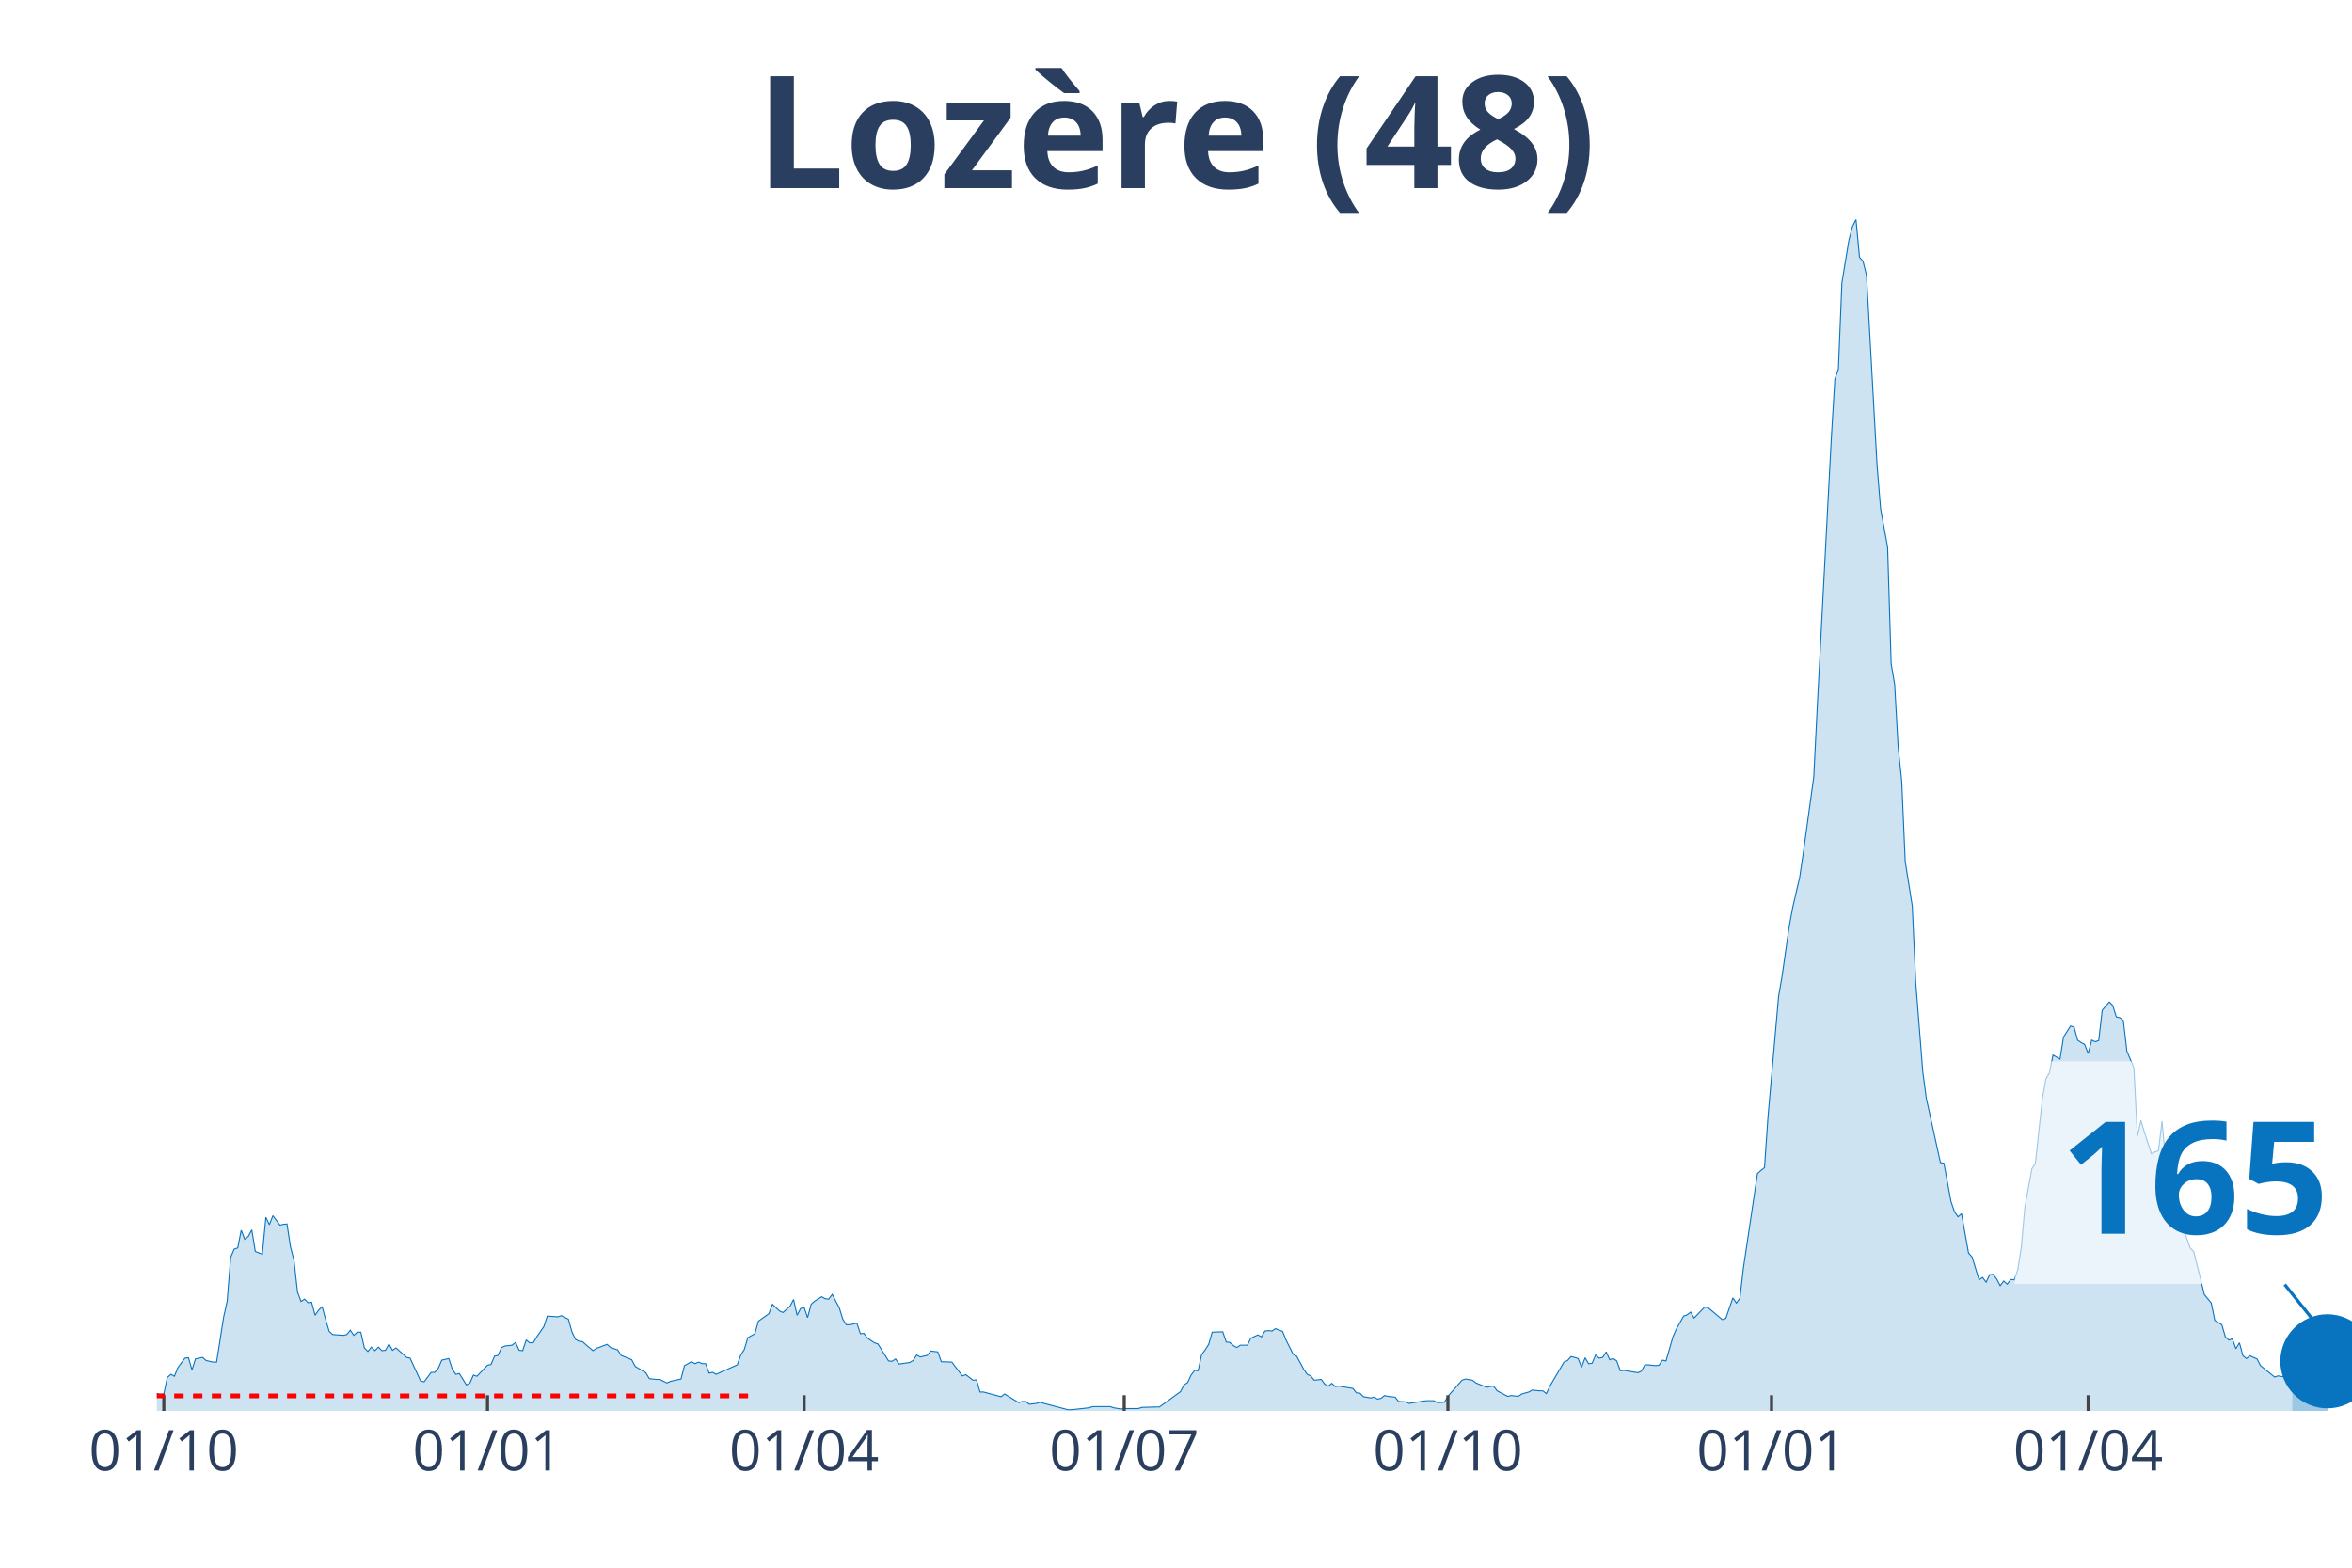
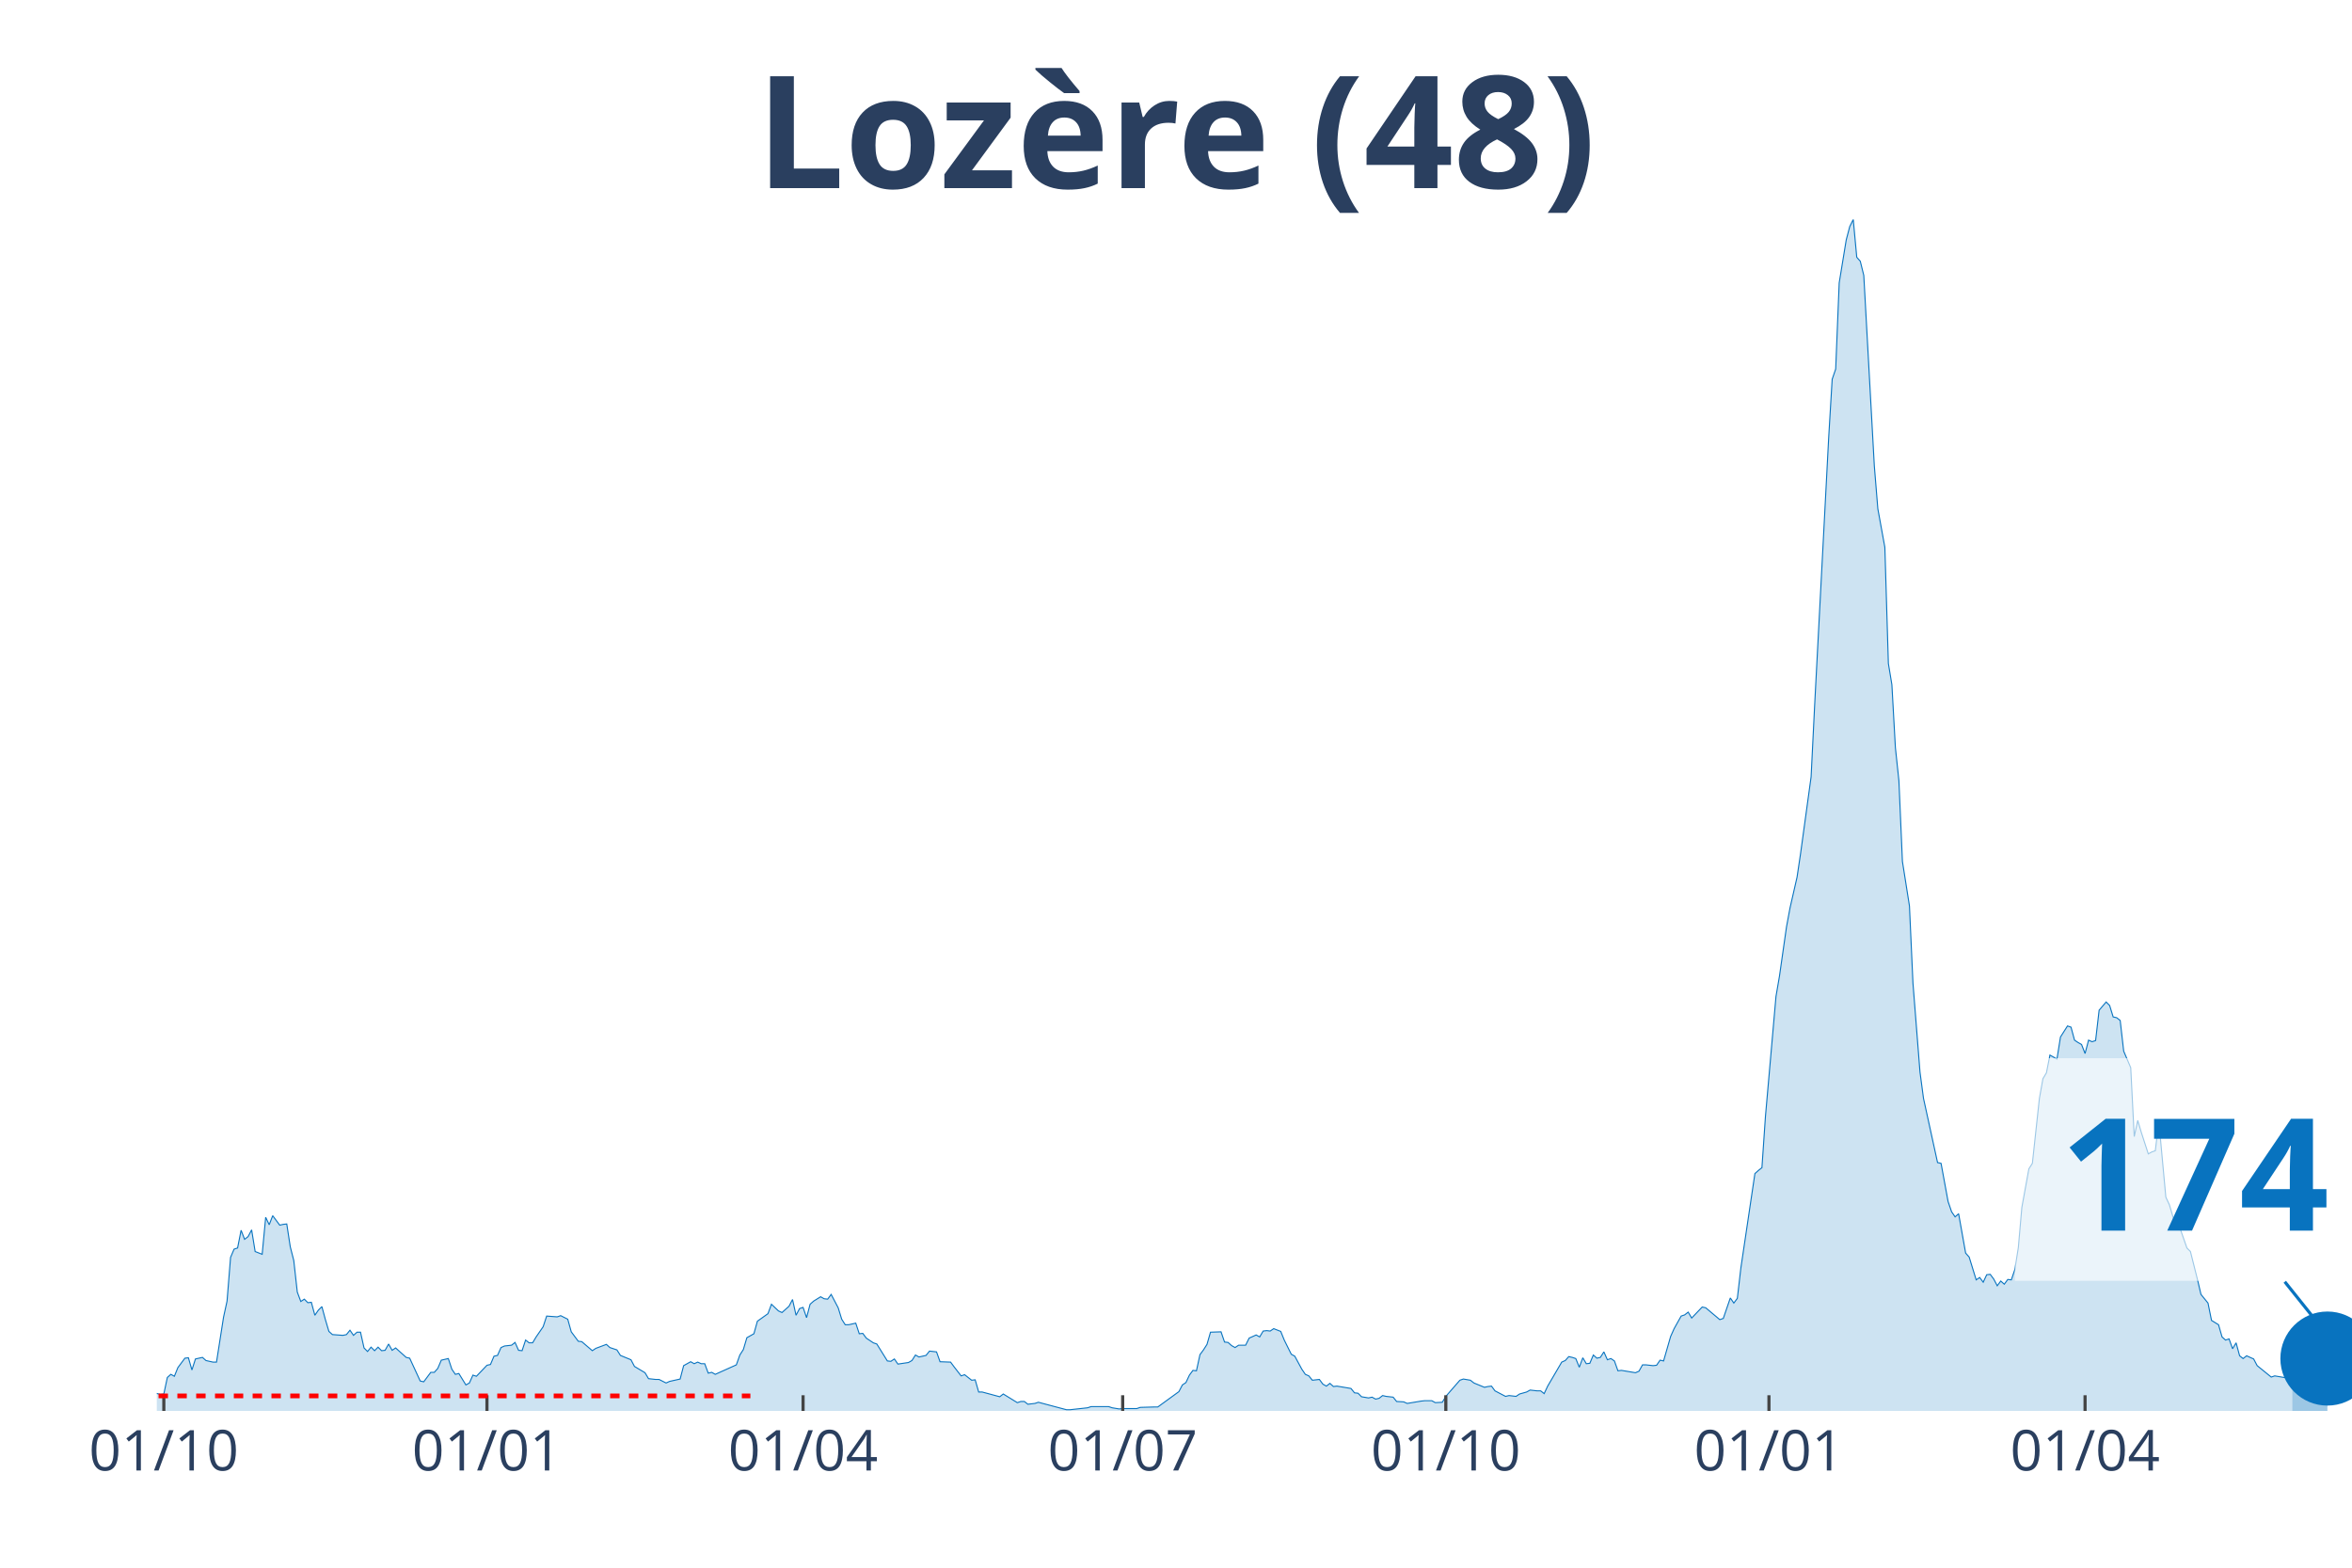
<svg xmlns="http://www.w3.org/2000/svg" class="main-svg" width="1125" height="750" style="" viewBox="0 0 750 500">
  <rect x="0" y="0" width="750" height="500" style="fill: rgb(0, 0, 0); fill-opacity: 0;" />
-   <defs id="defs-596c25">
+   <defs id="defs-75827f">
    <g class="clips">
-       <clipPath id="clip596c25xyplot" class="plotclip">
+       <clipPath id="clip75827fxyplot" class="plotclip">
        <rect width="700" height="380" />
      </clipPath>
-       <clipPath class="axesclip" id="clip596c25x">
+       <clipPath class="axesclip" id="clip75827fx">
        <rect x="50" y="0" width="700" height="500" />
      </clipPath>
-       <clipPath class="axesclip" id="clip596c25y">
+       <clipPath class="axesclip" id="clip75827fy">
        <rect x="0" y="70" width="750" height="380" />
      </clipPath>
-       <clipPath class="axesclip" id="clip596c25xy">
+       <clipPath class="axesclip" id="clip75827fxy">
        <rect x="50" y="70" width="700" height="380" />
      </clipPath>
    </g>
    <g class="gradients" />
  </defs>
  <g class="bglayer">
    <rect class="bg" x="50" y="70" width="700" height="380" style="fill: rgb(0, 0, 0); fill-opacity: 0; stroke-width: 0;" />
  </g>
  <g class="layer-below">
    <g class="imagelayer" />
    <g class="shapelayer" />
  </g>
  <g class="cartesianlayer">
    <g class="subplot xy">
      <g class="layer-subplot">
        <g class="shapelayer" />
        <g class="imagelayer" />
      </g>
      <g class="gridlayer">
        <g class="x">
          <path class="xgrid crisp" transform="translate(52.24,0)" d="M0,70v380" style="stroke: rgb(255, 255, 255); stroke-opacity: 1; stroke-width: 1px;" />
-           <path class="xgrid crisp" transform="translate(155.45,0)" d="M0,70v380" style="stroke: rgb(255, 255, 255); stroke-opacity: 1; stroke-width: 1px;" />
-           <path class="xgrid crisp" transform="translate(256.41,0)" d="M0,70v380" style="stroke: rgb(255, 255, 255); stroke-opacity: 1; stroke-width: 1px;" />
-           <path class="xgrid crisp" transform="translate(358.49,0)" d="M0,70v380" style="stroke: rgb(255, 255, 255); stroke-opacity: 1; stroke-width: 1px;" />
-           <path class="xgrid crisp" transform="translate(461.7,0)" d="M0,70v380" style="stroke: rgb(255, 255, 255); stroke-opacity: 1; stroke-width: 1px;" />
-           <path class="xgrid crisp" transform="translate(564.9,0)" d="M0,70v380" style="stroke: rgb(255, 255, 255); stroke-opacity: 1; stroke-width: 1px;" />
-           <path class="xgrid crisp" transform="translate(665.87,0)" d="M0,70v380" style="stroke: rgb(255, 255, 255); stroke-opacity: 1; stroke-width: 1px;" />
+           <path class="xgrid crisp" transform="translate(155.28,0)" d="M0,70v380" style="stroke: rgb(255, 255, 255); stroke-opacity: 1; stroke-width: 1px;" />
+           <path class="xgrid crisp" transform="translate(256.08,0)" d="M0,70v380" style="stroke: rgb(255, 255, 255); stroke-opacity: 1; stroke-width: 1px;" />
+           <path class="xgrid crisp" transform="translate(358,0)" d="M0,70v380" style="stroke: rgb(255, 255, 255); stroke-opacity: 1; stroke-width: 1px;" />
+           <path class="xgrid crisp" transform="translate(461.04,0)" d="M0,70v380" style="stroke: rgb(255, 255, 255); stroke-opacity: 1; stroke-width: 1px;" />
+           <path class="xgrid crisp" transform="translate(564.08,0)" d="M0,70v380" style="stroke: rgb(255, 255, 255); stroke-opacity: 1; stroke-width: 1px;" />
+           <path class="xgrid crisp" transform="translate(664.88,0)" d="M0,70v380" style="stroke: rgb(255, 255, 255); stroke-opacity: 1; stroke-width: 1px;" />
        </g>
        <g class="y" />
      </g>
      <g class="zerolinelayer" />
      <path class="xlines-below" />
      <path class="ylines-below" />
      <g class="overlines-below" />
      <g class="xaxislayer-below" />
      <g class="yaxislayer-below" />
      <g class="overaxes-below" />
-       <g class="plot" transform="translate(50, 70)" clip-path="url('#clip596c25xyplot')">
+       <g class="plot" transform="translate(50, 70)" clip-path="url('#clip75827fxyplot')">
        <g class="scatterlayer mlayer">
-           <g class="trace scatter trace5288a9" style="stroke-miterlimit: 2;">
+           <g class="trace scatter trace5ad6f2" style="stroke-miterlimit: 2;">
            <g class="fills">
              <g>
-                 <path class="js-fill" d="M680.93,380L-152.56,380L-152.56,379.87L-44.87,379.12L-43.75,378.74L-34.78,377.87L-33.65,377.87L-30.29,376.11L-29.17,376.11L-26.92,376.23L-25.8,376.23L-22.44,377.49L-21.31,377.36L-20.19,375.23L-19.07,375.36L-16.83,374.73L-15.71,373.72L-12.34,374.23L-11.22,373.22L-8.97,372.84L-7.85,373.22L-5.61,373.35L-4.49,374.35L-3.37,374.73L-2.24,373.85L1.12,374.73L2.24,374.6L3.37,369.33L4.49,368.33L5.61,368.95L6.73,366.19L8.97,363.18L10.1,363.05L11.22,366.94L12.34,363.43L14.58,362.93L15.71,363.93L17.95,364.43L19.07,364.43L21.31,350.12L22.44,344.98L23.56,331.04L24.68,328.4L25.8,328.03L26.92,322.38L28.04,325.27L29.17,324.39L30.29,322.25L31.41,329.16L33.65,330.04L34.78,318.24L35.9,320.62L37.02,317.73L39.26,320.75L40.38,320.5L41.51,320.37L42.63,327.65L43.75,332.04L44.87,342.09L45.99,345.1L47.12,344.35L48.24,345.48L49.36,345.35L50.48,349.49L51.6,347.86L52.72,346.73L53.85,350.88L54.97,354.64L56.09,355.65L59.46,355.9L60.58,355.65L61.7,354.26L62.82,355.9L63.94,354.89L65.06,354.89L66.19,359.91L67.31,361.04L68.43,359.66L69.55,360.79L70.67,359.66L71.79,360.79L72.92,360.67L74.04,358.66L75.16,360.67L76.28,359.91L79.65,362.93L80.77,363.18L84.13,370.46L85.26,370.71L87.5,367.7L88.62,367.7L89.74,366.44L90.87,363.81L93.11,363.3L94.23,366.69L95.35,368.33L96.47,368.07L98.72,371.71L99.84,371.09L100.96,368.58L102.08,368.95L105.45,365.44L106.57,365.19L107.69,362.55L108.81,362.3L109.94,359.79L111.06,359.29L113.3,359.04L114.42,358.16L115.54,360.67L116.67,360.79L117.79,357.4L118.91,358.28L120.03,358.28L121.15,356.4L123.4,353.14L124.52,349.75L127.88,350L129.01,349.62L131.25,350.75L132.37,354.77L133.49,357.15L134.62,357.78L135.74,357.91L136.86,358.91L139.1,360.79L140.22,360.04L143.59,358.78L144.71,359.79L146.96,360.54L148.08,362.3L151.44,363.68L152.56,365.81L155.93,367.82L157.05,369.71L159.29,369.96L160.42,369.96L162.66,371.09L163.78,370.58L167.15,369.83L168.27,365.56L170.51,364.31L171.63,364.94L172.76,364.43L173.88,364.94L175,364.94L176.12,367.95L177.24,367.7L178.37,368.33L185.1,365.31L186.22,362.17L187.34,360.42L188.46,356.65L190.71,355.39L191.83,351.38L195.19,348.99L196.31,345.98L198.56,348.11L199.68,348.62L201.92,346.61L203.04,344.47L204.17,349.49L205.29,347.36L206.41,346.98L207.53,350.25L208.65,345.98L209.78,344.98L212.02,343.59L213.14,344.22L214.26,344.35L215.38,342.84L217.63,347.11L218.75,350.75L219.87,352.51L220.99,352.51L223.24,352.01L224.36,355.39L225.48,355.27L226.6,356.78L228.85,358.28L229.97,358.66L233.33,364.06L234.46,364.18L235.58,363.43L236.7,365.06L240.06,364.56L241.19,363.93L242.31,362.17L243.43,362.8L245.67,362.3L246.79,360.92L249.04,361.17L250.16,364.31L253.53,364.43L254.65,365.94L256.89,368.83L258.01,368.45L260.26,370.21L261.38,370.08L262.5,373.97L263.62,373.97L269.23,375.48L270.35,374.6L274.84,377.36L275.96,376.99L277.08,376.99L278.21,377.87L280.45,377.61L281.57,377.24L290.54,379.62L291.67,379.62L297.28,379L298.4,378.62L304.01,378.62L305.13,379L307.37,379.37L308.49,379.25L312.98,379.25L314.1,378.87L318.59,378.74L319.71,378.74L326.44,373.85L327.56,371.71L328.69,370.96L329.81,368.58L330.93,367.07L332.05,367.2L333.17,362.05L334.29,360.54L335.42,358.78L336.54,354.89L339.9,354.77L341.03,358.03L342.15,358.16L343.27,359.16L344.39,359.79L345.51,359.04L347.76,359.04L348.88,356.78L351.12,355.77L352.24,356.4L353.37,354.52L354.49,354.39L355.61,354.52L356.73,353.76L358.97,354.64L360.1,357.4L362.34,361.92L363.46,362.55L365.71,366.69L366.83,368.33L367.95,368.83L369.07,370.21L371.31,369.96L372.44,371.46L373.56,372.09L374.68,371.21L375.8,372.22L376.92,372.09L381.41,372.84L382.53,374.23L383.65,374.35L384.78,375.48L387.02,375.86L388.14,375.61L389.26,376.23L390.38,375.98L391.51,375.1L392.63,375.36L394.87,375.61L395.99,376.99L398.24,377.11L399.36,377.61L403.85,376.86L404.97,376.74L407.21,376.74L408.33,377.36L410.58,377.24L411.7,375.36L416.19,370.21L417.31,369.83L419.55,370.21L420.67,371.09L424.04,372.47L425.16,372.22L426.28,372.09L427.4,373.6L430.77,375.36L431.89,375.1L434.13,375.36L435.26,374.6L437.5,373.97L438.62,373.35L440.87,373.6L441.99,373.6L443.11,374.48L444.23,372.09L448.72,364.43L449.84,363.93L450.96,362.68L452.08,362.93L453.21,363.3L454.33,366.07L455.45,363.05L456.57,364.94L457.69,364.81L458.81,362.17L459.94,363.18L461.06,362.93L462.18,361.17L463.3,363.68L464.42,363.3L465.54,364.06L466.67,367.2L467.79,367.07L472.28,367.82L473.4,367.32L474.52,365.31L475.64,365.31L477.88,365.56L479.01,365.44L480.13,363.81L481.25,364.06L483.49,356.27L484.62,353.76L486.86,349.75L487.98,349.37L489.1,348.49L490.22,350.37L493.59,346.86L494.71,347.11L499.2,350.88L500.32,350.5L502.56,343.97L503.69,345.6L504.81,344.1L505.93,334.43L510.42,304.3L511.54,303.3L512.66,302.42L513.78,286.1L517.15,247.81L518.27,241.28L520.51,225.59L521.63,219.56L523.88,209.77L525,202.24L528.37,177.76L529.49,155.16L533.97,69.67L535.1,50.97L536.22,47.7L537.34,20.21L539.58,6.53L540.71,2.26L541.83,0L542.95,12.05L544.07,13.31L545.19,17.83L548.56,78.59L549.68,92.27L551.92,104.57L553.04,141.61L554.17,148.38L555.29,168.47L556.41,179.02L557.53,204.75L559.78,218.94L560.9,243.54L563.14,271.91L564.26,280.32L568.75,300.79L569.87,301.04L572.12,313.21L573.24,316.48L574.36,318.11L575.48,317.11L577.72,329.66L578.85,330.92L581.09,338.2L582.21,337.44L583.33,338.95L584.46,336.56L585.58,336.44L586.7,337.95L587.82,340.08L588.94,338.57L590.06,339.58L591.19,338.07L592.31,338.2L593.43,334.93L594.55,327.9L595.67,315.1L597.92,302.79L599.04,301.04L601.28,280.32L602.4,274.05L603.53,272.16L604.65,266.51L606.89,267.77L608.01,260.74L610.26,257.22L611.38,257.6L612.5,261.74L613.62,262.5L614.74,263.13L615.87,266.01L616.99,261.74L618.11,262.25L619.23,261.87L620.35,252.2L622.6,249.57L623.72,250.7L624.84,254.34L625.96,254.59L627.08,255.47L628.21,265.26L630.45,270.53L631.57,292.5L632.69,287.35L633.81,291.12L636.06,298.02L637.18,297.4L638.3,297.02L639.42,287.6L641.67,311.83L642.79,314.22L645.03,321.75L646.15,321.63L648.4,328.03L649.52,329.16L651.76,338.07L652.88,342.84L655.13,345.6L656.25,351.13L658.49,352.51L659.62,356.4L660.74,357.4L661.86,357.03L662.98,360.17L664.1,358.28L665.22,362.42L666.35,363.3L667.47,362.42L668.59,362.93L669.71,363.43L670.83,365.56L675.32,369.2L676.44,368.83L680.93,369.58" style="fill: rgb(8, 115, 191); fill-opacity: 0.2; stroke-width: 0;" />
+                 <path class="js-fill" d="M680.96,380L-152.32,380L-152.32,379.87L-44.8,379.12L-43.68,378.74L-34.72,377.87L-33.6,377.87L-30.24,376.11L-29.12,376.11L-26.88,376.23L-25.76,376.23L-22.4,377.49L-21.28,377.36L-20.16,375.23L-19.04,375.36L-16.8,374.73L-15.68,373.72L-12.32,374.23L-11.2,373.22L-8.96,372.84L-7.84,373.22L-5.6,373.35L-4.48,374.35L-3.36,374.73L-2.24,373.85L1.12,374.73L2.24,374.6L3.36,369.33L4.48,368.33L5.6,368.95L6.72,366.19L8.96,363.18L10.08,363.05L11.2,366.94L12.32,363.43L14.56,362.93L15.68,363.93L17.92,364.43L19.04,364.43L21.28,350.12L22.4,344.98L23.52,331.04L24.64,328.4L25.76,328.03L26.88,322.38L28,325.27L29.12,324.39L30.24,322.25L31.36,329.16L33.6,330.04L34.72,318.24L35.84,320.62L36.96,317.73L39.2,320.75L40.32,320.5L41.44,320.37L42.56,327.65L43.68,332.04L44.8,342.09L45.92,345.1L47.04,344.35L48.16,345.48L49.28,345.35L50.4,349.49L51.52,347.86L52.64,346.73L53.76,350.88L54.88,354.64L56,355.65L59.36,355.9L60.48,355.65L61.6,354.26L62.72,355.9L63.84,354.89L64.96,354.89L66.08,359.91L67.2,361.04L68.32,359.66L69.44,360.79L70.56,359.66L71.68,360.79L72.8,360.67L73.92,358.66L75.04,360.67L76.16,359.91L79.52,362.93L80.64,363.18L84,370.46L85.12,370.71L87.36,367.7L88.48,367.7L89.6,366.44L90.72,363.81L92.96,363.3L94.08,366.69L95.2,368.33L96.32,368.07L98.56,371.71L99.68,371.09L100.8,368.58L101.92,368.95L105.28,365.44L106.4,365.19L107.52,362.55L108.64,362.3L109.76,359.79L110.88,359.29L113.12,359.04L114.24,358.16L115.36,360.67L116.48,360.79L117.6,357.4L118.72,358.28L119.84,358.28L120.96,356.4L123.2,353.14L124.32,349.75L127.68,350L128.8,349.62L131.04,350.75L132.16,354.77L134.4,357.78L135.52,357.91L138.88,360.79L140,360.04L143.36,358.78L144.48,359.79L146.72,360.54L147.84,362.3L151.2,363.68L152.32,365.81L155.68,367.82L156.8,369.71L159.04,369.96L160.16,369.96L162.4,371.09L163.52,370.58L166.88,369.83L168,365.56L170.24,364.31L171.36,364.94L172.48,364.43L173.6,364.94L174.72,364.94L175.84,367.95L176.96,367.7L178.08,368.33L184.8,365.31L185.92,362.17L187.04,360.42L188.16,356.65L190.4,355.39L191.52,351.38L194.88,348.99L196,345.98L198.24,348.11L199.36,348.62L201.6,346.61L202.72,344.47L203.84,349.49L204.96,347.36L206.08,346.98L207.2,350.25L208.32,345.98L209.44,344.98L211.68,343.59L212.8,344.22L213.92,344.35L215.04,342.84L217.28,347.11L218.4,350.75L219.52,352.51L220.64,352.51L222.88,352.01L224,355.39L225.12,355.27L226.24,356.78L228.48,358.28L229.6,358.66L232.96,364.06L234.08,364.18L235.2,363.43L236.32,365.06L239.68,364.56L240.8,363.93L241.92,362.17L243.04,362.8L245.28,362.3L246.4,360.92L248.64,361.17L249.76,364.31L253.12,364.43L254.24,365.94L256.48,368.83L257.6,368.45L259.84,370.21L260.96,370.08L262.08,373.97L263.2,373.97L268.8,375.48L269.92,374.6L274.4,377.36L275.52,376.99L276.64,376.99L277.76,377.87L280,377.61L281.12,377.24L290.08,379.62L291.2,379.62L296.8,379L297.92,378.62L303.52,378.62L304.64,379L306.88,379.37L308,379.25L312.48,379.25L313.6,378.87L318.08,378.74L319.2,378.74L325.92,373.85L327.04,371.71L328.16,370.96L329.28,368.58L330.4,367.07L331.52,367.2L332.64,362.05L333.76,360.54L334.88,358.78L336,354.89L339.36,354.77L340.48,358.03L341.6,358.16L342.72,359.16L343.84,359.79L344.96,359.04L347.2,359.04L348.32,356.78L350.56,355.77L351.68,356.4L352.8,354.52L353.92,354.39L355.04,354.52L356.16,353.76L358.4,354.64L359.52,357.4L361.76,361.92L362.88,362.55L365.12,366.69L366.24,368.33L367.36,368.83L368.48,370.21L370.72,369.96L371.84,371.46L372.96,372.09L374.08,371.21L375.2,372.22L376.32,372.09L380.8,372.84L381.92,374.23L383.04,374.35L384.16,375.48L386.4,375.86L387.52,375.61L388.64,376.23L389.76,375.98L390.88,375.1L392,375.36L394.24,375.61L395.36,376.99L397.6,377.11L398.72,377.61L403.2,376.86L404.32,376.74L406.56,376.74L407.68,377.36L409.92,377.24L411.04,375.36L415.52,370.21L416.64,369.83L418.88,370.21L420,371.09L423.36,372.47L424.48,372.22L425.6,372.09L426.72,373.6L430.08,375.36L431.2,375.1L433.44,375.36L434.56,374.6L436.8,373.97L437.92,373.35L440.16,373.6L441.28,373.6L442.4,374.48L443.52,372.09L448,364.43L449.12,363.93L450.24,362.68L451.36,362.93L452.48,363.3L453.6,366.07L454.72,363.05L455.84,364.94L456.96,364.81L458.08,362.17L459.2,363.18L460.32,362.93L461.44,361.17L462.56,363.68L463.68,363.3L464.8,364.06L465.92,367.2L467.04,367.07L471.52,367.82L472.64,367.32L473.76,365.31L474.88,365.31L477.12,365.56L478.24,365.44L479.36,363.81L480.48,364.06L482.72,356.27L483.84,353.76L486.08,349.75L487.2,349.37L488.32,348.49L489.44,350.37L492.8,346.86L493.92,347.11L498.4,350.88L499.52,350.5L501.76,343.97L502.88,345.6L504,344.1L505.12,334.43L509.6,304.3L510.72,303.3L511.84,302.42L512.96,286.1L516.32,247.81L517.44,241.28L519.68,225.59L520.8,219.56L523.04,209.77L524.16,202.24L527.52,177.76L528.64,155.16L533.12,69.67L534.24,50.97L535.36,47.7L536.48,20.21L538.72,6.53L539.84,2.26L540.96,0L542.08,12.05L543.2,13.31L544.32,17.83L547.68,78.59L548.8,92.27L551.04,104.57L552.16,141.61L553.28,148.38L554.4,168.47L555.52,179.02L556.64,204.75L558.88,218.94L560,243.54L562.24,271.91L563.36,280.32L567.84,300.79L568.96,301.04L571.2,313.21L572.32,316.48L573.44,318.11L574.56,317.11L576.8,329.66L577.92,330.92L580.16,338.2L581.28,337.44L582.4,338.95L583.52,336.56L584.64,336.44L585.76,337.95L586.88,340.08L588,338.57L589.12,339.58L590.24,338.07L591.36,338.2L592.48,334.93L593.6,327.9L594.72,315.1L596.96,302.79L598.08,301.04L600.32,280.32L601.44,274.05L602.56,272.16L603.68,266.51L605.92,267.77L607.04,260.74L609.28,257.22L610.4,257.6L611.52,261.74L612.64,262.5L613.76,263.13L614.88,266.01L616,261.74L617.12,262.25L618.24,261.87L619.36,252.2L621.6,249.57L622.72,250.7L623.84,254.34L624.96,254.59L626.08,255.47L627.2,265.26L629.44,270.53L630.56,292.5L631.68,287.35L632.8,291.12L635.04,298.02L636.16,297.4L637.28,297.02L638.4,287.6L640.64,311.83L641.76,314.22L644,321.75L645.12,321.63L647.36,328.03L648.48,329.16L650.72,338.07L651.84,342.84L654.08,345.6L655.2,351.13L657.44,352.51L658.56,356.4L659.68,357.4L660.8,357.03L661.92,360.17L663.04,358.28L664.16,362.42L665.28,363.3L666.4,362.42L667.52,362.93L668.64,363.43L669.76,365.56L674.24,369.2L675.36,368.83L679.84,369.58L680.96,368.58" style="fill: rgb(8, 115, 191); fill-opacity: 0.2; stroke-width: 0;" />
              </g>
            </g>
            <g class="errorbars" />
            <g class="lines">
-               <path class="js-line" d="M-152.56,379.87L-44.87,379.12L-43.75,378.74L-34.78,377.87L-33.65,377.87L-30.29,376.11L-29.17,376.11L-26.92,376.23L-25.8,376.23L-22.44,377.49L-21.31,377.36L-20.19,375.23L-19.07,375.36L-16.83,374.73L-15.71,373.72L-12.34,374.23L-11.22,373.22L-8.97,372.84L-7.85,373.22L-5.61,373.35L-4.49,374.35L-3.37,374.73L-2.24,373.85L1.12,374.73L2.24,374.6L3.37,369.33L4.49,368.33L5.61,368.95L6.73,366.19L8.97,363.18L10.1,363.05L11.22,366.94L12.34,363.43L14.58,362.93L15.71,363.93L17.95,364.43L19.07,364.43L21.31,350.12L22.44,344.98L23.56,331.04L24.68,328.4L25.8,328.03L26.92,322.38L28.04,325.27L29.17,324.39L30.29,322.25L31.41,329.16L33.65,330.04L34.78,318.24L35.9,320.62L37.02,317.73L39.26,320.75L40.38,320.5L41.51,320.37L42.63,327.65L43.75,332.04L44.87,342.09L45.99,345.1L47.12,344.35L48.24,345.48L49.36,345.35L50.48,349.49L51.6,347.86L52.72,346.73L53.85,350.88L54.97,354.64L56.09,355.65L59.46,355.9L60.58,355.65L61.7,354.26L62.82,355.9L63.94,354.89L65.06,354.89L66.19,359.91L67.31,361.04L68.43,359.66L69.55,360.79L70.67,359.66L71.79,360.79L72.92,360.67L74.04,358.66L75.16,360.67L76.28,359.91L79.65,362.93L80.77,363.18L84.13,370.46L85.26,370.71L87.5,367.7L88.62,367.7L89.74,366.44L90.87,363.81L93.11,363.3L94.23,366.69L95.35,368.33L96.47,368.07L98.72,371.71L99.84,371.09L100.96,368.58L102.08,368.95L105.45,365.44L106.57,365.19L107.69,362.55L108.81,362.3L109.94,359.79L111.06,359.29L113.3,359.04L114.42,358.16L115.54,360.67L116.67,360.79L117.79,357.4L118.91,358.28L120.03,358.28L121.15,356.4L123.4,353.14L124.52,349.75L127.88,350L129.01,349.62L131.25,350.75L132.37,354.77L133.49,357.15L134.62,357.78L135.74,357.91L136.86,358.91L139.1,360.79L140.22,360.04L143.59,358.78L144.71,359.79L146.96,360.54L148.08,362.3L151.44,363.68L152.56,365.81L155.93,367.82L157.05,369.71L159.29,369.96L160.42,369.96L162.66,371.09L163.78,370.58L167.15,369.83L168.27,365.56L170.51,364.31L171.63,364.94L172.76,364.43L173.88,364.94L175,364.94L176.12,367.95L177.24,367.7L178.37,368.33L185.1,365.31L186.22,362.17L187.34,360.42L188.46,356.65L190.71,355.39L191.83,351.38L195.19,348.99L196.31,345.98L198.56,348.11L199.68,348.62L201.92,346.61L203.04,344.47L204.17,349.49L205.29,347.36L206.41,346.98L207.53,350.25L208.65,345.98L209.78,344.98L212.02,343.59L213.14,344.22L214.26,344.35L215.38,342.84L217.63,347.11L218.75,350.75L219.87,352.51L220.99,352.51L223.24,352.01L224.36,355.39L225.48,355.27L226.6,356.78L228.85,358.28L229.97,358.66L233.33,364.06L234.46,364.18L235.58,363.43L236.7,365.06L240.06,364.56L241.19,363.93L242.31,362.17L243.43,362.8L245.67,362.3L246.79,360.92L249.04,361.17L250.16,364.31L253.53,364.43L254.65,365.94L256.89,368.83L258.01,368.45L260.26,370.21L261.38,370.08L262.5,373.97L263.62,373.97L269.23,375.48L270.35,374.6L274.84,377.36L275.96,376.99L277.08,376.99L278.21,377.87L280.45,377.61L281.57,377.24L290.54,379.62L291.67,379.62L297.28,379L298.4,378.62L304.01,378.62L305.13,379L307.37,379.37L308.49,379.25L312.98,379.25L314.1,378.87L318.59,378.74L319.71,378.74L326.44,373.85L327.56,371.71L328.69,370.96L329.81,368.58L330.93,367.07L332.05,367.2L333.17,362.05L334.29,360.54L335.42,358.78L336.54,354.89L339.9,354.77L341.03,358.03L342.15,358.16L343.27,359.16L344.39,359.79L345.51,359.04L347.76,359.04L348.88,356.78L351.12,355.77L352.24,356.4L353.37,354.52L354.49,354.39L355.61,354.52L356.73,353.76L358.97,354.64L360.1,357.4L362.34,361.92L363.46,362.55L365.71,366.69L366.83,368.33L367.95,368.83L369.07,370.21L371.31,369.96L372.44,371.46L373.56,372.09L374.68,371.21L375.8,372.22L376.92,372.09L381.41,372.84L382.53,374.23L383.65,374.35L384.78,375.48L387.02,375.86L388.14,375.61L389.26,376.23L390.38,375.98L391.51,375.1L392.63,375.36L394.87,375.61L395.99,376.99L398.24,377.11L399.36,377.61L403.85,376.86L404.97,376.74L407.21,376.74L408.33,377.36L410.58,377.24L411.7,375.36L416.19,370.21L417.31,369.83L419.55,370.21L420.67,371.09L424.04,372.47L425.16,372.22L426.28,372.09L427.4,373.6L430.77,375.36L431.89,375.1L434.13,375.36L435.26,374.6L437.5,373.97L438.62,373.35L440.87,373.6L441.99,373.6L443.11,374.48L444.23,372.09L448.72,364.43L449.84,363.93L450.96,362.68L452.08,362.93L453.21,363.3L454.33,366.07L455.45,363.05L456.57,364.94L457.69,364.81L458.81,362.17L459.94,363.18L461.06,362.93L462.18,361.17L463.3,363.68L464.42,363.3L465.54,364.06L466.67,367.2L467.79,367.07L472.28,367.82L473.4,367.32L474.52,365.31L475.64,365.31L477.88,365.56L479.01,365.44L480.13,363.81L481.25,364.06L483.49,356.27L484.62,353.76L486.86,349.75L487.98,349.37L489.1,348.49L490.22,350.37L493.59,346.86L494.71,347.11L499.2,350.88L500.32,350.5L502.56,343.97L503.69,345.6L504.81,344.1L505.93,334.43L510.42,304.3L511.54,303.3L512.66,302.42L513.78,286.1L517.15,247.81L518.27,241.28L520.51,225.59L521.63,219.56L523.88,209.77L525,202.24L528.37,177.76L529.49,155.16L533.97,69.67L535.1,50.97L536.22,47.7L537.34,20.21L539.58,6.53L540.71,2.26L541.83,0L542.95,12.05L544.07,13.31L545.19,17.83L548.56,78.59L549.68,92.27L551.92,104.57L553.04,141.61L554.17,148.38L555.29,168.47L556.41,179.02L557.53,204.75L559.78,218.94L560.9,243.54L563.14,271.91L564.26,280.32L568.75,300.79L569.87,301.04L572.12,313.21L573.24,316.48L574.36,318.11L575.48,317.11L577.72,329.66L578.85,330.92L581.09,338.2L582.21,337.44L583.33,338.95L584.46,336.56L585.58,336.44L586.7,337.95L587.82,340.08L588.94,338.57L590.06,339.58L591.19,338.07L592.31,338.2L593.43,334.93L594.55,327.9L595.67,315.1L597.92,302.79L599.04,301.04L601.28,280.32L602.4,274.05L603.53,272.16L604.65,266.51L606.89,267.77L608.01,260.74L610.26,257.22L611.38,257.6L612.5,261.74L613.62,262.5L614.74,263.13L615.87,266.01L616.99,261.74L618.11,262.25L619.23,261.87L620.35,252.2L622.6,249.57L623.72,250.7L624.84,254.34L625.96,254.59L627.08,255.47L628.21,265.26L630.45,270.53L631.57,292.5L632.69,287.35L633.81,291.12L636.06,298.02L637.18,297.4L638.3,297.02L639.42,287.6L641.67,311.83L642.79,314.22L645.03,321.75L646.15,321.63L648.4,328.03L649.52,329.16L651.76,338.07L652.88,342.84L655.13,345.6L656.25,351.13L658.49,352.51L659.62,356.4L660.74,357.4L661.86,357.03L662.98,360.17L664.1,358.28L665.22,362.42L666.35,363.3L667.47,362.42L668.59,362.93L669.71,363.43L670.83,365.56L675.32,369.2L676.44,368.83L680.93,369.58" style="vector-effect: non-scaling-stroke; fill: none; stroke: rgb(8, 115, 191); stroke-opacity: 1; stroke-width: 0.5px; opacity: 1;" />
+               <path class="js-line" d="M-152.32,379.87L-44.8,379.12L-43.68,378.74L-34.72,377.87L-33.6,377.87L-30.24,376.11L-29.12,376.11L-26.88,376.23L-25.76,376.23L-22.4,377.49L-21.28,377.36L-20.16,375.23L-19.04,375.36L-16.8,374.73L-15.68,373.72L-12.32,374.23L-11.2,373.22L-8.96,372.84L-7.84,373.22L-5.6,373.35L-4.48,374.35L-3.36,374.73L-2.24,373.85L1.12,374.73L2.24,374.6L3.36,369.33L4.48,368.33L5.6,368.95L6.72,366.19L8.96,363.18L10.08,363.05L11.2,366.94L12.32,363.43L14.56,362.93L15.68,363.93L17.92,364.43L19.04,364.43L21.28,350.12L22.4,344.98L23.52,331.04L24.64,328.4L25.76,328.03L26.88,322.38L28,325.27L29.12,324.39L30.24,322.25L31.36,329.16L33.6,330.04L34.72,318.24L35.84,320.62L36.96,317.73L39.2,320.75L40.32,320.5L41.44,320.37L42.56,327.65L43.68,332.04L44.8,342.09L45.92,345.1L47.04,344.35L48.16,345.48L49.28,345.35L50.4,349.49L51.52,347.86L52.64,346.73L53.76,350.88L54.88,354.64L56,355.65L59.36,355.9L60.48,355.65L61.6,354.26L62.72,355.9L63.84,354.89L64.96,354.89L66.08,359.91L67.2,361.04L68.32,359.66L69.44,360.79L70.56,359.66L71.68,360.79L72.8,360.67L73.92,358.66L75.04,360.67L76.16,359.91L79.52,362.93L80.64,363.18L84,370.46L85.12,370.71L87.36,367.7L88.48,367.7L89.6,366.44L90.72,363.81L92.96,363.3L94.08,366.69L95.2,368.33L96.32,368.07L98.56,371.71L99.68,371.09L100.8,368.58L101.92,368.95L105.28,365.44L106.4,365.19L107.52,362.55L108.64,362.3L109.76,359.79L110.88,359.29L113.12,359.04L114.24,358.16L115.36,360.67L116.48,360.79L117.6,357.4L118.72,358.28L119.84,358.28L120.96,356.4L123.2,353.14L124.32,349.75L127.68,350L128.8,349.62L131.04,350.75L132.16,354.77L134.4,357.78L135.52,357.91L138.88,360.79L140,360.04L143.36,358.78L144.48,359.79L146.72,360.54L147.84,362.3L151.2,363.68L152.32,365.81L155.68,367.82L156.8,369.71L159.04,369.96L160.16,369.96L162.4,371.09L163.52,370.58L166.88,369.83L168,365.56L170.24,364.31L171.36,364.94L172.48,364.43L173.6,364.94L174.72,364.94L175.84,367.95L176.96,367.7L178.08,368.33L184.8,365.31L185.92,362.17L187.04,360.42L188.16,356.65L190.4,355.39L191.52,351.38L194.88,348.99L196,345.98L198.24,348.11L199.36,348.62L201.6,346.61L202.72,344.47L203.84,349.49L204.96,347.36L206.08,346.98L207.2,350.25L208.32,345.98L209.44,344.98L211.68,343.59L212.8,344.22L213.92,344.35L215.04,342.84L217.28,347.11L218.4,350.75L219.52,352.51L220.64,352.51L222.88,352.01L224,355.39L225.12,355.27L226.24,356.78L228.48,358.28L229.6,358.66L232.96,364.06L234.08,364.18L235.2,363.43L236.32,365.06L239.68,364.56L240.8,363.93L241.92,362.17L243.04,362.8L245.28,362.3L246.4,360.92L248.64,361.17L249.76,364.31L253.12,364.43L254.24,365.94L256.48,368.83L257.6,368.45L259.84,370.21L260.96,370.08L262.08,373.97L263.2,373.97L268.8,375.48L269.92,374.6L274.4,377.36L275.52,376.99L276.64,376.99L277.76,377.87L280,377.61L281.12,377.24L290.08,379.62L291.2,379.62L296.8,379L297.92,378.62L303.52,378.62L304.64,379L306.88,379.37L308,379.25L312.48,379.25L313.6,378.87L318.08,378.74L319.2,378.74L325.92,373.85L327.04,371.71L328.16,370.96L329.28,368.58L330.4,367.07L331.52,367.2L332.64,362.05L333.76,360.54L334.88,358.78L336,354.89L339.36,354.77L340.48,358.03L341.6,358.16L342.72,359.16L343.84,359.79L344.96,359.04L347.2,359.04L348.32,356.78L350.56,355.77L351.68,356.4L352.8,354.52L353.92,354.39L355.04,354.52L356.16,353.76L358.4,354.64L359.52,357.4L361.76,361.92L362.88,362.55L365.12,366.69L366.24,368.33L367.36,368.83L368.48,370.21L370.72,369.96L371.84,371.46L372.96,372.09L374.08,371.21L375.2,372.22L376.32,372.09L380.8,372.84L381.92,374.23L383.04,374.35L384.16,375.48L386.4,375.86L387.52,375.61L388.64,376.23L389.76,375.98L390.88,375.1L392,375.36L394.24,375.61L395.36,376.99L397.6,377.11L398.72,377.61L403.2,376.86L404.32,376.74L406.56,376.74L407.68,377.36L409.92,377.24L411.04,375.36L415.52,370.21L416.64,369.83L418.88,370.21L420,371.09L423.36,372.47L424.48,372.22L425.6,372.09L426.72,373.6L430.08,375.36L431.2,375.1L433.44,375.36L434.56,374.6L436.8,373.97L437.92,373.35L440.16,373.6L441.28,373.6L442.4,374.48L443.52,372.09L448,364.43L449.12,363.93L450.24,362.68L451.36,362.93L452.48,363.3L453.6,366.07L454.72,363.05L455.84,364.94L456.96,364.81L458.08,362.17L459.2,363.18L460.32,362.93L461.44,361.17L462.56,363.68L463.68,363.3L464.8,364.06L465.92,367.2L467.04,367.07L471.52,367.82L472.64,367.32L473.76,365.31L474.88,365.31L477.12,365.56L478.24,365.44L479.36,363.81L480.48,364.06L482.72,356.27L483.84,353.76L486.08,349.75L487.2,349.37L488.32,348.49L489.44,350.37L492.8,346.86L493.92,347.11L498.4,350.88L499.52,350.5L501.76,343.97L502.88,345.6L504,344.1L505.12,334.43L509.6,304.3L510.72,303.3L511.84,302.42L512.96,286.1L516.32,247.81L517.44,241.28L519.68,225.59L520.8,219.56L523.04,209.77L524.16,202.24L527.52,177.76L528.64,155.16L533.12,69.67L534.24,50.97L535.36,47.7L536.48,20.21L538.72,6.53L539.84,2.26L540.96,0L542.08,12.05L543.2,13.31L544.32,17.83L547.68,78.59L548.8,92.27L551.04,104.57L552.16,141.61L553.28,148.38L554.4,168.47L555.52,179.02L556.64,204.75L558.88,218.94L560,243.54L562.24,271.91L563.36,280.32L567.84,300.79L568.96,301.04L571.2,313.21L572.32,316.48L573.44,318.11L574.56,317.11L576.8,329.66L577.92,330.92L580.16,338.2L581.28,337.44L582.4,338.95L583.52,336.56L584.64,336.44L585.76,337.95L586.88,340.08L588,338.57L589.12,339.58L590.24,338.07L591.36,338.2L592.48,334.93L593.6,327.9L594.72,315.1L596.96,302.79L598.08,301.04L600.32,280.32L601.44,274.05L602.56,272.16L603.68,266.51L605.92,267.77L607.04,260.74L609.28,257.22L610.4,257.6L611.52,261.74L612.64,262.5L613.76,263.13L614.88,266.01L616,261.74L617.12,262.25L618.24,261.87L619.36,252.2L621.6,249.57L622.72,250.7L623.84,254.34L624.96,254.59L626.08,255.47L627.2,265.26L629.44,270.53L630.56,292.5L631.68,287.35L632.8,291.12L635.04,298.02L636.16,297.4L637.28,297.02L638.4,287.6L640.64,311.83L641.76,314.22L644,321.75L645.12,321.63L647.36,328.03L648.48,329.16L650.72,338.07L651.84,342.84L654.08,345.6L655.2,351.13L657.44,352.51L658.56,356.4L659.68,357.4L660.8,357.03L661.92,360.17L663.04,358.28L664.16,362.42L665.28,363.3L666.4,362.42L667.52,362.93L668.64,363.43L669.76,365.56L674.24,369.2L675.36,368.83L679.84,369.58L680.96,368.58" style="vector-effect: non-scaling-stroke; fill: none; stroke: rgb(8, 115, 191); stroke-opacity: 1; stroke-width: 0.5px; opacity: 1;" />
            </g>
            <g class="points" />
            <g class="text" />
          </g>
-           <g class="trace scatter trace2c6864" style="stroke-miterlimit: 2;">
+           <g class="trace scatter trace8752f2" style="stroke-miterlimit: 2;">
            <g class="fills">
              <g>
-                 <path class="js-fill" d="M692.15,380L680.93,380L680.93,369.58L683.17,366.94L684.29,367.7L685.42,367.07L686.54,368.45L688.78,367.32L689.9,365.94L692.15,364.18" style="fill: rgb(8, 115, 191); fill-opacity: 0.4; stroke-width: 0;" />
+                 <path class="js-fill" d="M692.16,380L680.96,380L680.96,368.58L682.08,366.94L683.2,367.7L684.32,367.07L685.44,368.45L687.68,367.32L688.8,365.94L692.16,363.3" style="fill: rgb(8, 115, 191); fill-opacity: 0.4; stroke-width: 0;" />
              </g>
            </g>
            <g class="errorbars" />
            <g class="lines">
-               <path class="js-line" d="M680.93,369.58L683.17,366.94L684.29,367.7L685.42,367.07L686.54,368.45L688.78,367.32L689.9,365.94L692.15,364.18" style="vector-effect: non-scaling-stroke; fill: none; stroke: rgb(8, 115, 191); stroke-opacity: 1; stroke-width: 2px; opacity: 1;" />
+               <path class="js-line" d="M680.96,368.58L682.08,366.94L683.2,367.7L684.32,367.07L685.44,368.45L687.68,367.32L688.8,365.94L692.16,363.3" style="vector-effect: non-scaling-stroke; fill: none; stroke: rgb(8, 115, 191); stroke-opacity: 1; stroke-width: 2px; opacity: 1;" />
            </g>
            <g class="points" />
            <g class="text" />
          </g>
-           <g class="trace scatter trace9e43c7" style="stroke-miterlimit: 2; opacity: 1;">
+           <g class="trace scatter trace14e2a5" style="stroke-miterlimit: 2; opacity: 1;">
            <g class="fills" />
            <g class="errorbars" />
            <g class="lines" />
            <g class="points">
-               <path class="point" transform="translate(692.15,364.18)" d="M15,0A15,15 0 1,1 0,-15A15,15 0 0,1 15,0Z" style="opacity: 1; stroke-width: 0px; fill: rgb(8, 115, 191); fill-opacity: 1;" />
+               <path class="point" transform="translate(692.16,363.3)" d="M15,0A15,15 0 1,1 0,-15A15,15 0 0,1 15,0Z" style="opacity: 1; stroke-width: 0px; fill: rgb(8, 115, 191); fill-opacity: 1;" />
            </g>
            <g class="text" />
          </g>
        </g>
      </g>
      <g class="overplot" />
      <path class="xlines-above crisp" style="fill: none; stroke-width: 1px; stroke: rgb(0, 0, 0); stroke-opacity: 0;" d="" />
      <path class="ylines-above crisp" style="fill: none;" d="M0,0" />
      <g class="overlines-above" />
      <g class="xaxislayer-above">
        <path class="xtick ticks crisp" d="M0,450v-5" transform="translate(52.24,0)" style="stroke: rgb(68, 68, 68); stroke-opacity: 1; stroke-width: 1px;" />
-         <path class="xtick ticks crisp" d="M0,450v-5" transform="translate(155.45,0)" style="stroke: rgb(68, 68, 68); stroke-opacity: 1; stroke-width: 1px;" />
-         <path class="xtick ticks crisp" d="M0,450v-5" transform="translate(256.41,0)" style="stroke: rgb(68, 68, 68); stroke-opacity: 1; stroke-width: 1px;" />
-         <path class="xtick ticks crisp" d="M0,450v-5" transform="translate(358.49,0)" style="stroke: rgb(68, 68, 68); stroke-opacity: 1; stroke-width: 1px;" />
-         <path class="xtick ticks crisp" d="M0,450v-5" transform="translate(461.7,0)" style="stroke: rgb(68, 68, 68); stroke-opacity: 1; stroke-width: 1px;" />
-         <path class="xtick ticks crisp" d="M0,450v-5" transform="translate(564.9,0)" style="stroke: rgb(68, 68, 68); stroke-opacity: 1; stroke-width: 1px;" />
-         <path class="xtick ticks crisp" d="M0,450v-5" transform="translate(665.87,0)" style="stroke: rgb(68, 68, 68); stroke-opacity: 1; stroke-width: 1px;" />
+         <path class="xtick ticks crisp" d="M0,450v-5" transform="translate(155.28,0)" style="stroke: rgb(68, 68, 68); stroke-opacity: 1; stroke-width: 1px;" />
+         <path class="xtick ticks crisp" d="M0,450v-5" transform="translate(256.08,0)" style="stroke: rgb(68, 68, 68); stroke-opacity: 1; stroke-width: 1px;" />
+         <path class="xtick ticks crisp" d="M0,450v-5" transform="translate(358,0)" style="stroke: rgb(68, 68, 68); stroke-opacity: 1; stroke-width: 1px;" />
+         <path class="xtick ticks crisp" d="M0,450v-5" transform="translate(461.04,0)" style="stroke: rgb(68, 68, 68); stroke-opacity: 1; stroke-width: 1px;" />
+         <path class="xtick ticks crisp" d="M0,450v-5" transform="translate(564.08,0)" style="stroke: rgb(68, 68, 68); stroke-opacity: 1; stroke-width: 1px;" />
+         <path class="xtick ticks crisp" d="M0,450v-5" transform="translate(664.88,0)" style="stroke: rgb(68, 68, 68); stroke-opacity: 1; stroke-width: 1px;" />
        <g class="xtick">
          <text text-anchor="middle" x="0" y="469" transform="translate(52.24,0)" style="font-family: 'Open Sans', verdana, arial, sans-serif; font-size: 18px; fill: rgb(42, 63, 95); fill-opacity: 1; white-space: pre;">01/10</text>
        </g>
        <g class="xtick">
-           <text text-anchor="middle" x="0" y="469" transform="translate(155.45,0)" style="font-family: 'Open Sans', verdana, arial, sans-serif; font-size: 18px; fill: rgb(42, 63, 95); fill-opacity: 1; white-space: pre;">01/01</text>
+           <text text-anchor="middle" x="0" y="469" transform="translate(155.28,0)" style="font-family: 'Open Sans', verdana, arial, sans-serif; font-size: 18px; fill: rgb(42, 63, 95); fill-opacity: 1; white-space: pre;">01/01</text>
        </g>
        <g class="xtick">
-           <text text-anchor="middle" x="0" y="469" transform="translate(256.41,0)" style="font-family: 'Open Sans', verdana, arial, sans-serif; font-size: 18px; fill: rgb(42, 63, 95); fill-opacity: 1; white-space: pre;">01/04</text>
+           <text text-anchor="middle" x="0" y="469" transform="translate(256.08,0)" style="font-family: 'Open Sans', verdana, arial, sans-serif; font-size: 18px; fill: rgb(42, 63, 95); fill-opacity: 1; white-space: pre;">01/04</text>
        </g>
        <g class="xtick">
-           <text text-anchor="middle" x="0" y="469" transform="translate(358.49,0)" style="font-family: 'Open Sans', verdana, arial, sans-serif; font-size: 18px; fill: rgb(42, 63, 95); fill-opacity: 1; white-space: pre;">01/07</text>
+           <text text-anchor="middle" x="0" y="469" transform="translate(358,0)" style="font-family: 'Open Sans', verdana, arial, sans-serif; font-size: 18px; fill: rgb(42, 63, 95); fill-opacity: 1; white-space: pre;">01/07</text>
        </g>
        <g class="xtick">
-           <text text-anchor="middle" x="0" y="469" transform="translate(461.7,0)" style="font-family: 'Open Sans', verdana, arial, sans-serif; font-size: 18px; fill: rgb(42, 63, 95); fill-opacity: 1; white-space: pre;">01/10</text>
+           <text text-anchor="middle" x="0" y="469" transform="translate(461.04,0)" style="font-family: 'Open Sans', verdana, arial, sans-serif; font-size: 18px; fill: rgb(42, 63, 95); fill-opacity: 1; white-space: pre;">01/10</text>
        </g>
        <g class="xtick">
-           <text text-anchor="middle" x="0" y="469" transform="translate(564.9,0)" style="font-family: 'Open Sans', verdana, arial, sans-serif; font-size: 18px; fill: rgb(42, 63, 95); fill-opacity: 1; white-space: pre;">01/01</text>
+           <text text-anchor="middle" x="0" y="469" transform="translate(564.08,0)" style="font-family: 'Open Sans', verdana, arial, sans-serif; font-size: 18px; fill: rgb(42, 63, 95); fill-opacity: 1; white-space: pre;">01/01</text>
        </g>
        <g class="xtick">
-           <text text-anchor="middle" x="0" y="469" transform="translate(665.87,0)" style="font-family: 'Open Sans', verdana, arial, sans-serif; font-size: 18px; fill: rgb(42, 63, 95); fill-opacity: 1; white-space: pre;">01/04</text>
+           <text text-anchor="middle" x="0" y="469" transform="translate(664.88,0)" style="font-family: 'Open Sans', verdana, arial, sans-serif; font-size: 18px; fill: rgb(42, 63, 95); fill-opacity: 1; white-space: pre;">01/04</text>
        </g>
      </g>
      <g class="yaxislayer-above" />
      <g class="overaxes-above" />
    </g>
  </g>
  <g class="polarlayer" />
  <g class="ternarylayer" />
  <g class="geolayer" />
  <g class="funnelarealayer" />
  <g class="pielayer" />
  <g class="treemaplayer" />
  <g class="sunburstlayer" />
  <g class="glimages" />
-   <defs id="topdefs-596c25">
+   <defs id="topdefs-75827f">
    <g class="clips" />
  </defs>
  <g class="layer-above">
    <g class="imagelayer" />
    <g class="shapelayer">
-       <path data-index="0" fill-rule="evenodd" d="M-580.45,445.21L239.58,445.21" clip-path="url('#clip596c25xy')" style="opacity: 1; stroke: rgb(255, 0, 0); stroke-opacity: 1; fill: rgb(0, 0, 0); fill-opacity: 0; stroke-dasharray: 3px, 3px; stroke-width: 1.5px;" />
+       <path data-index="0" fill-rule="evenodd" d="M-579.44,445.21L239.28,445.21" clip-path="url('#clip75827fxy')" style="opacity: 1; stroke: rgb(255, 0, 0); stroke-opacity: 1; fill: rgb(0, 0, 0); fill-opacity: 0; stroke-dasharray: 3px, 3px; stroke-width: 1.5px;" />
    </g>
  </g>
  <g class="infolayer">
    <g class="g-gtitle">
      <text class="gtitle" x="375" y="25" text-anchor="middle" dy="0.7em" style="font-family: 'Open Sans', verdana, arial, sans-serif; font-size: 50px; fill: rgb(42, 63, 95); opacity: 1; font-weight: normal; white-space: pre;">
        <tspan style="font-weight:bold">Lozère (48)</tspan>
      </text>
    </g>
    <g class="g-xtitle" />
    <g class="annotation" data-index="0" style="opacity: 1;">
-       <g class="annotation-text-g" transform="rotate(0,700.15,374.18)">
-         <g class="cursor-pointer" transform="translate(642, 338)">
+       <g class="annotation-text-g" transform="rotate(0,700.16,373.3)">
+         <g class="cursor-pointer" transform="translate(642, 337)">
          <rect class="bg" x="0.5" y="0.5" width="115" height="71" style="stroke-width: 1px; stroke: rgb(0, 0, 0); stroke-opacity: 0; fill: rgb(255, 255, 255); fill-opacity: 0.6;" />
          <text class="annotation-text" text-anchor="middle" x="57.812" y="55.5" style="font-family: 'Open Sans', verdana, arial, sans-serif; font-size: 50px; fill: rgb(8, 115, 191); fill-opacity: 1; white-space: pre;">
-             <tspan style="font-weight:bold">165 </tspan>
+             <tspan style="font-weight:bold">174 </tspan>
          </text>
        </g>
      </g>
      <g class="annotation-arrow-g" style="opacity: 1;">
-         <path d="M728.55,409.68L740.15,424.18" style="stroke-width: 1px; stroke: rgb(8, 115, 191); stroke-opacity: 1; stroke-dasharray: 0px, 0px, 18.569px, 18.569px;" />
+         <path d="M728.56,408.8L740.16,423.3" style="stroke-width: 1px; stroke: rgb(8, 115, 191); stroke-opacity: 1; stroke-dasharray: 0px, 0px, 18.569px, 18.569px;" />
      </g>
    </g>
  </g>
</svg>
